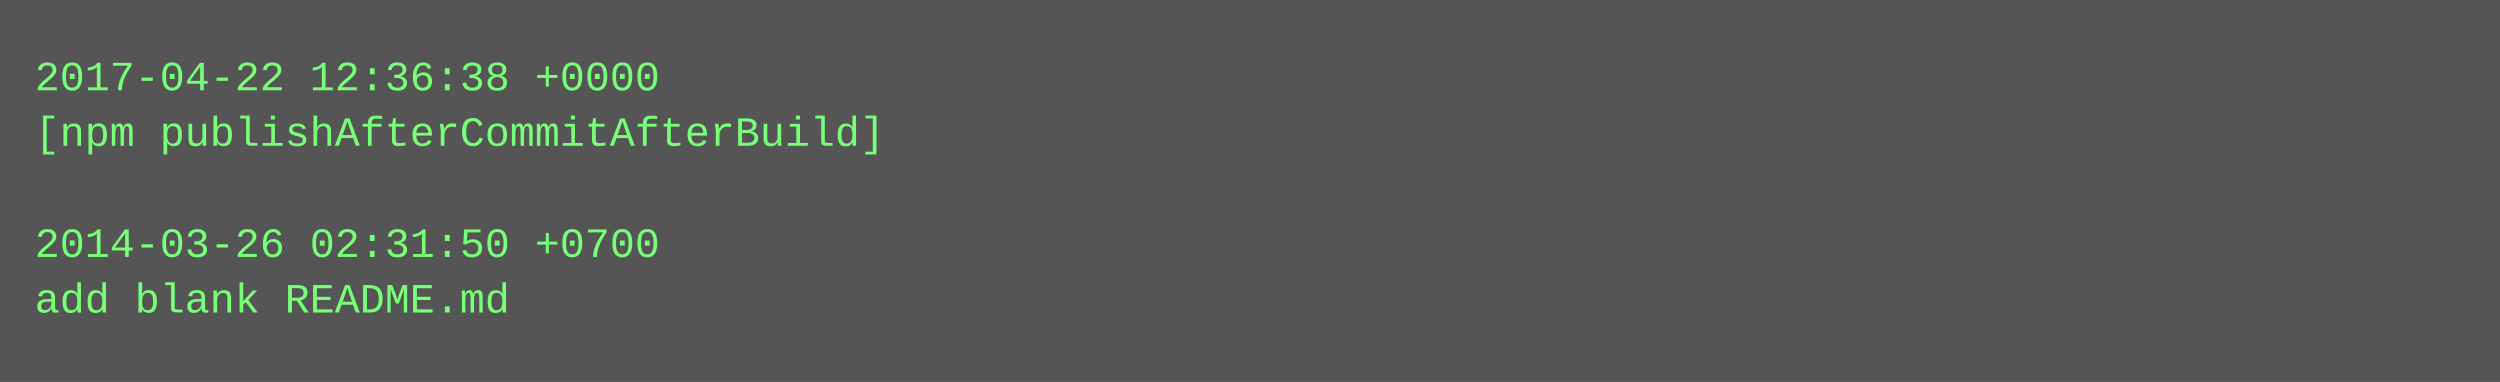
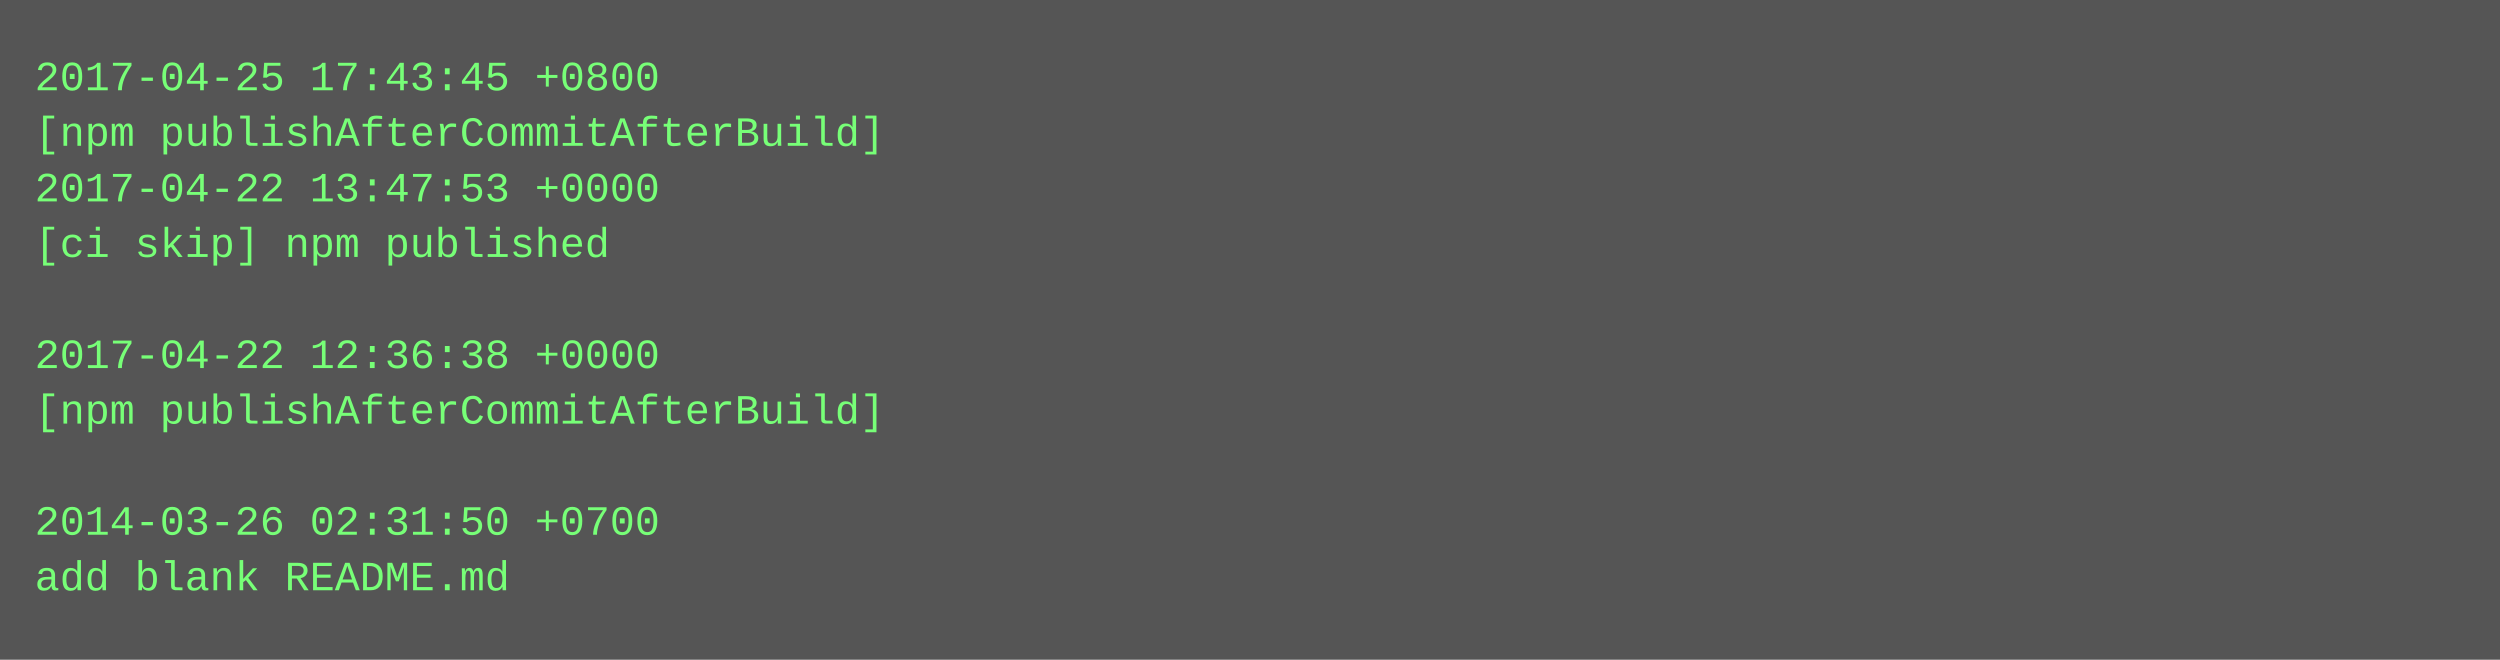
- <svg xmlns="http://www.w3.org/2000/svg" height="110" width="720">
-   <rect height="110" fill="#555" width="720" />
+ <svg xmlns="http://www.w3.org/2000/svg" height="190" width="720">
+   <rect height="190" fill="#555" width="720" />
  <text fill="#7f7" font-family="Courier New" font-size="12" xml:space="preserve">
-     <tspan x="10" y="26">2017-04-22 12:36:38 +0000</tspan>
+     <tspan x="10" y="26">2017-04-25 17:43:45 +0800</tspan>
    <tspan x="10" y="42">[npm publishAfterCommitAfterBuild]</tspan>
-     <tspan x="10" y="58" />
-     <tspan x="10" y="74">2014-03-26 02:31:50 +0700</tspan>
-     <tspan x="10" y="90">add blank README.md</tspan>
+     <tspan x="10" y="58">2017-04-22 13:47:53 +0000</tspan>
+     <tspan x="10" y="74">[ci skip] npm published</tspan>
+     <tspan x="10" y="90" />
+     <tspan x="10" y="106">2017-04-22 12:36:38 +0000</tspan>
+     <tspan x="10" y="122">[npm publishAfterCommitAfterBuild]</tspan>
+     <tspan x="10" y="138" />
+     <tspan x="10" y="154">2014-03-26 02:31:50 +0700</tspan>
+     <tspan x="10" y="170">add blank README.md</tspan>
  </text>
</svg>
